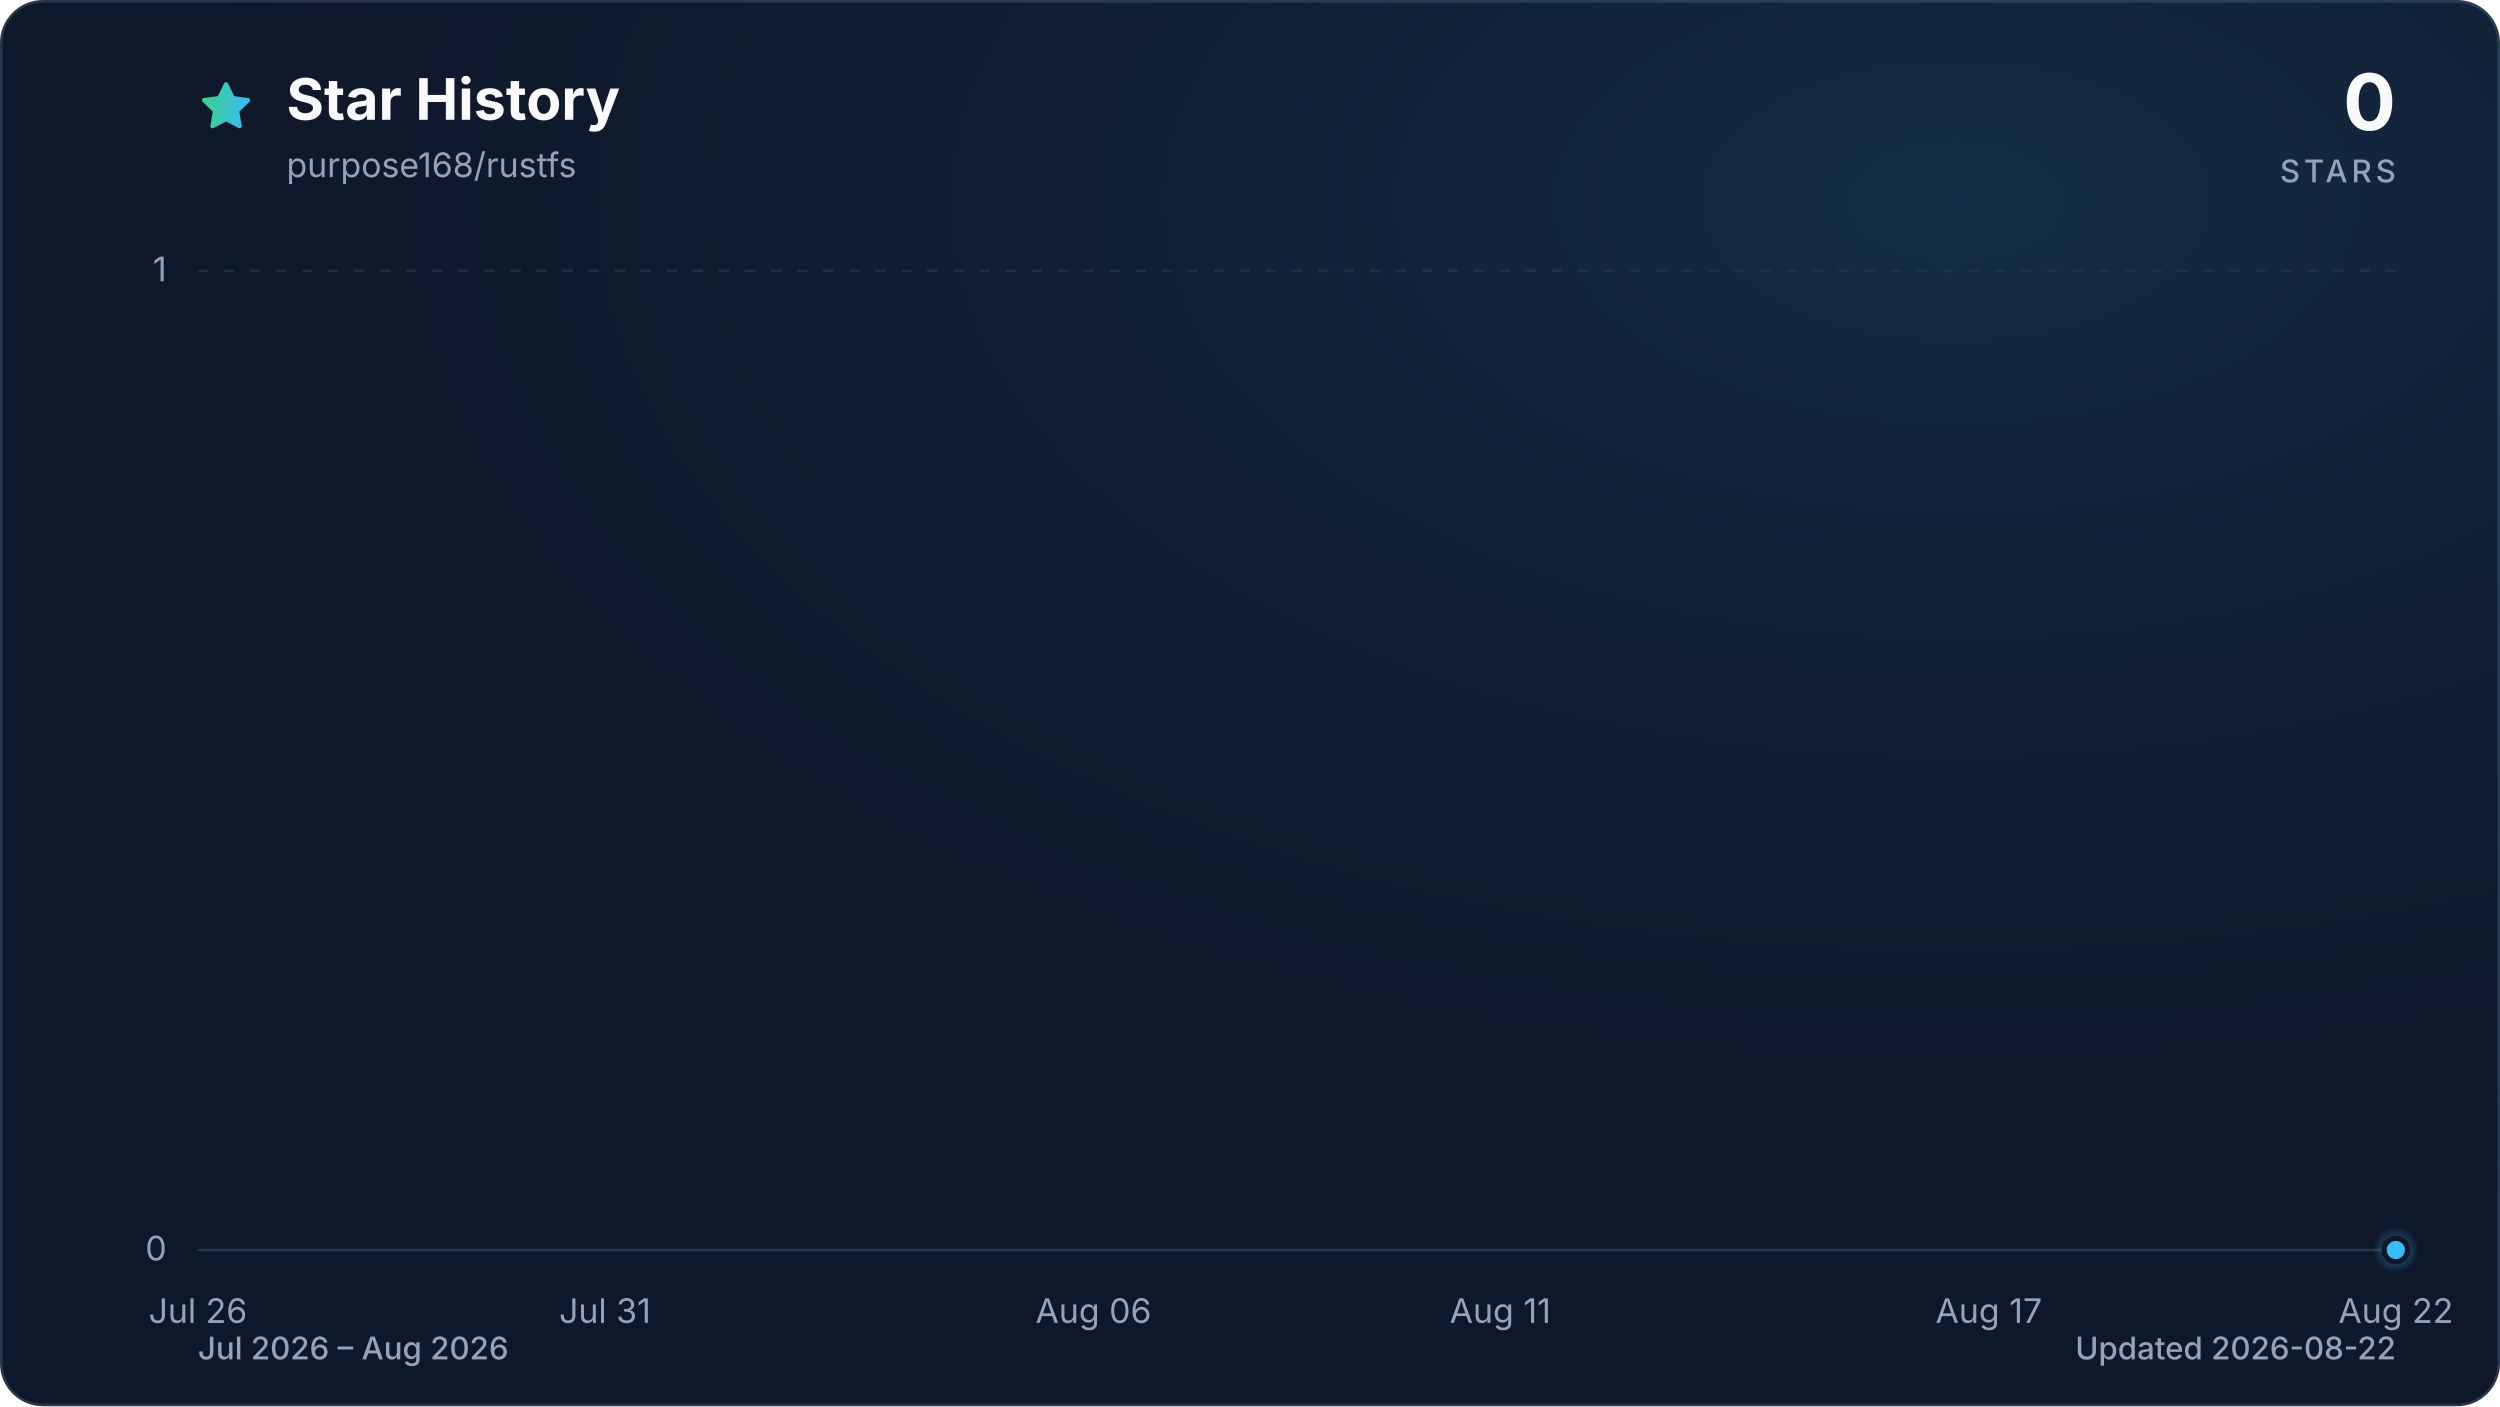
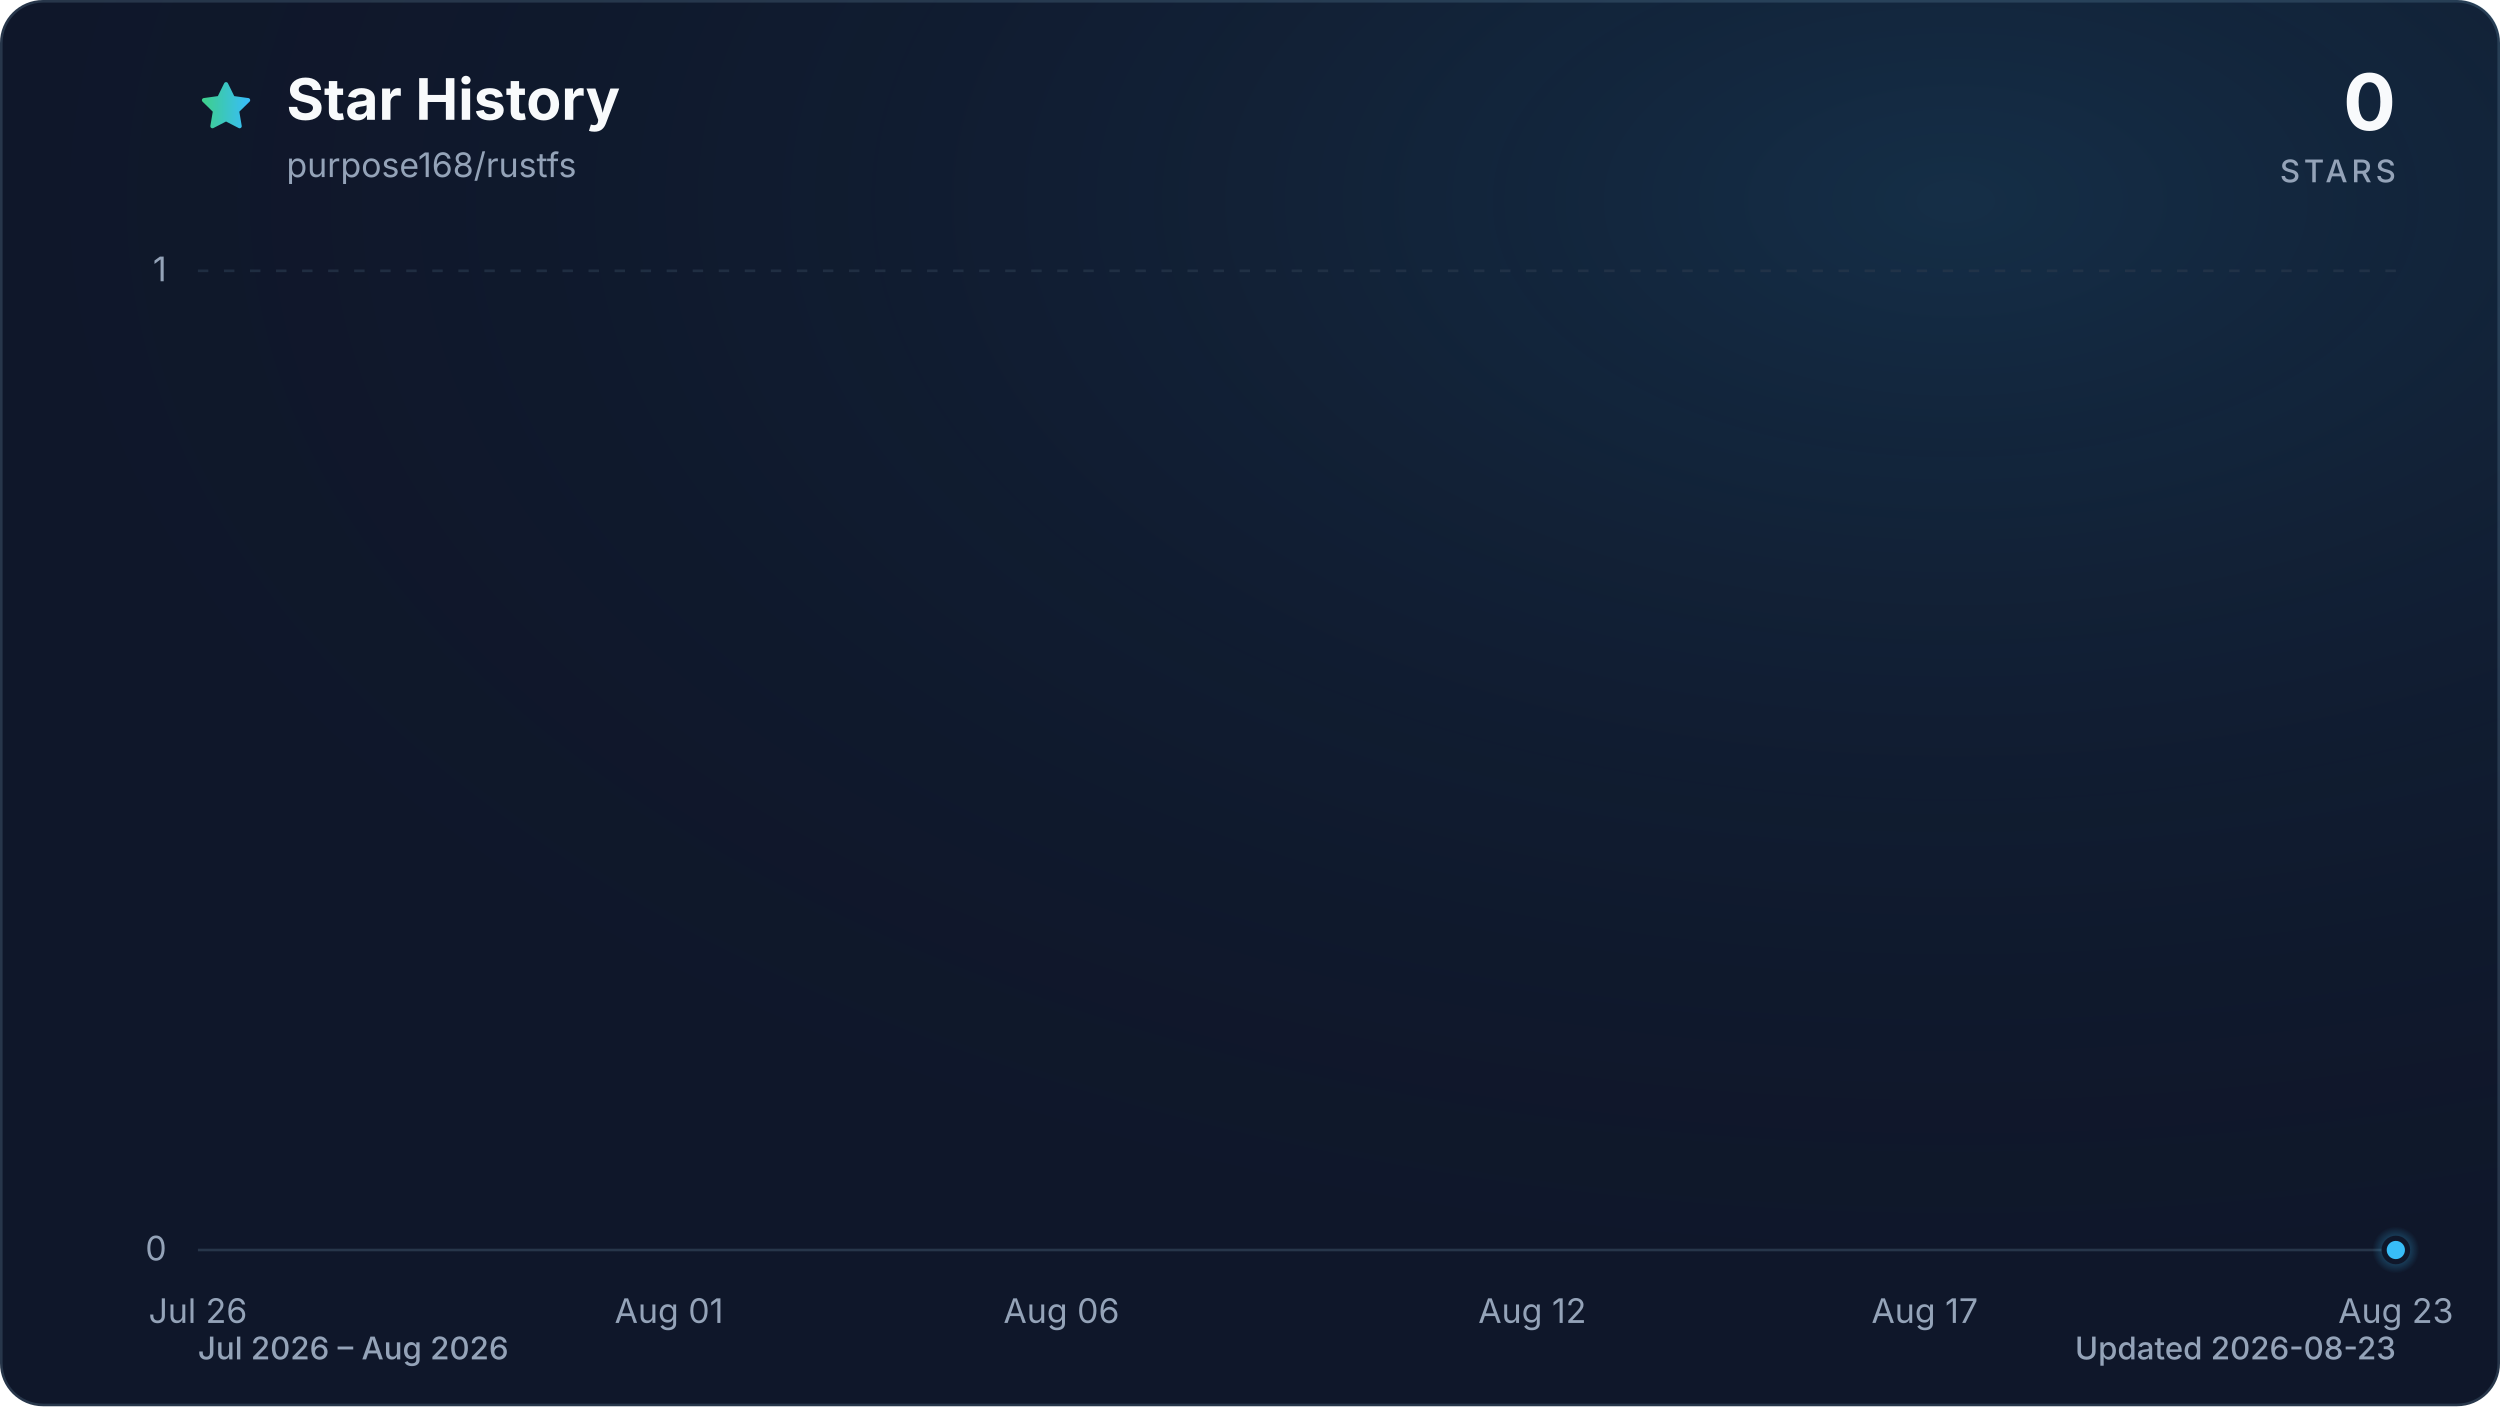
<svg xmlns="http://www.w3.org/2000/svg" viewBox="0 0 960 540" role="img" aria-labelledby="title description" data-style="gradient" data-variant="glow" data-animated="true">
  <defs>
    <linearGradient id="trend" x1="0" y1="0" x2="1" y2="0">
      <stop offset="0%" stop-color="#3ecf8e" />
      <stop offset="100%" stop-color="#38bdf8" />
    </linearGradient>
    <linearGradient id="area" x1="0" y1="0" x2="0" y2="1">
      <stop offset="0%" stop-color="#3ecf8e" stop-opacity="0.30" />
      <stop offset="55%" stop-color="#38bdf8" stop-opacity="0.10" />
      <stop offset="100%" stop-color="#38bdf8" stop-opacity="0.01" />
    </linearGradient>
    <radialGradient id="marker-halo" cx="50%" cy="50%" r="50%">
      <stop offset="0%" stop-color="#38bdf8" stop-opacity="0.55" />
      <stop offset="100%" stop-color="#38bdf8" stop-opacity="0" />
    </radialGradient>
    <radialGradient id="surface-glow" cx="78%" cy="14%" r="80%">
      <stop offset="0%" stop-color="#38bdf8" stop-opacity="0.14" />
      <stop offset="100%" stop-color="#0f172a" stop-opacity="0" />
    </radialGradient>
    <filter id="trend-glow" x="-20%" y="-20%" width="140%" height="140%">
      <feGaussianBlur stdDeviation="7" />
    </filter>
  </defs>
  <style>
.trend-enter{transform-box:fill-box;transform-origin:center;animation:trend-enter 520ms cubic-bezier(0.16,1,0.3,1)}
.marker-enter{transform-box:fill-box;transform-origin:center;animation:marker-enter 320ms cubic-bezier(0.16,1,0.3,1) 200ms both}
.marker-pulse{transform-box:fill-box;transform-origin:center;animation:marker-pulse 2.6s ease-out infinite}
@keyframes trend-enter{from{opacity:.35;transform:translateY(10px)}to{opacity:1;transform:translateY(0)}}
@keyframes marker-enter{from{opacity:0;transform:scale(.4)}to{opacity:1;transform:scale(1)}}
@keyframes marker-pulse{0%{opacity:.5;transform:scale(.7)}70%,100%{opacity:0;transform:scale(2.1)}}
@media (prefers-reduced-motion:reduce){.trend-enter,.marker-enter,.marker-pulse{animation:none!important}}
@media (prefers-reduced-motion:reduce){.marker-pulse{opacity:0}}
</style>
  <rect x="0.5" y="0.5" width="959" height="539" fill="#0f172a" stroke="#27364a" stroke-width="1" rx="16" />
  <rect width="960" height="540" fill="url(#surface-glow)" rx="16" />
  <path d="M12 2.6l2.9 5.9 6.5.9-4.7 4.6 1.1 6.5-5.8-3-5.8 3 1.1-6.5-4.7-4.6 6.5-.9L12 2.6Z" transform="translate(76 30) scale(.9)" fill="url(#trend)" stroke="url(#trend)" stroke-width="1.8" stroke-linejoin="round" aria-hidden="true" />
  <text x="110" y="46" fill="#f8fafc" font-family="ui-sans-serif, system-ui, -apple-system, BlinkMacSystemFont, 'Segoe UI', sans-serif" font-size="22" font-weight="700">Star History</text>
  <text x="110" y="68" fill="#94a3b8" font-family="ui-sans-serif, system-ui, -apple-system, BlinkMacSystemFont, 'Segoe UI', sans-serif" font-size="13">purpose168/rustfs</text>
  <text x="920" y="50" fill="#f8fafc" font-family="ui-sans-serif, system-ui, -apple-system, BlinkMacSystemFont, 'Segoe UI', sans-serif" font-size="30" font-weight="700" text-anchor="end">0</text>
  <text x="920" y="70" fill="#94a3b8" font-family="ui-sans-serif, system-ui, -apple-system, BlinkMacSystemFont, 'Segoe UI', sans-serif" font-size="12" font-weight="500" letter-spacing="1.5" text-anchor="end">STARS</text>
  <line x1="76" y1="480.0" x2="920" y2="480.0" stroke="#27364a" stroke-width="1" stroke-dasharray="0" opacity="1" />
  <text x="64" y="484.0" fill="#94a3b8" font-family="ui-sans-serif, system-ui, -apple-system, BlinkMacSystemFont, 'Segoe UI', sans-serif" font-size="13" text-anchor="end">0</text>
  <line x1="76" y1="104.0" x2="920" y2="104.0" stroke="#27364a" stroke-width="1" stroke-dasharray="4 6" opacity="0.7" />
  <text x="64" y="108.0" fill="#94a3b8" font-family="ui-sans-serif, system-ui, -apple-system, BlinkMacSystemFont, 'Segoe UI', sans-serif" font-size="13" text-anchor="end">1</text>
  <text x="76.0" y="508" fill="#94a3b8" font-family="ui-sans-serif, system-ui, -apple-system, BlinkMacSystemFont, 'Segoe UI', sans-serif" font-size="13" text-anchor="middle">Jul 26</text>
-   <text x="232.3" y="508" fill="#94a3b8" font-family="ui-sans-serif, system-ui, -apple-system, BlinkMacSystemFont, 'Segoe UI', sans-serif" font-size="13" text-anchor="middle">Jul 31</text>
-   <text x="419.9" y="508" fill="#94a3b8" font-family="ui-sans-serif, system-ui, -apple-system, BlinkMacSystemFont, 'Segoe UI', sans-serif" font-size="13" text-anchor="middle">Aug 06</text>
-   <text x="576.1" y="508" fill="#94a3b8" font-family="ui-sans-serif, system-ui, -apple-system, BlinkMacSystemFont, 'Segoe UI', sans-serif" font-size="13" text-anchor="middle">Aug 11</text>
-   <text x="763.7" y="508" fill="#94a3b8" font-family="ui-sans-serif, system-ui, -apple-system, BlinkMacSystemFont, 'Segoe UI', sans-serif" font-size="13" text-anchor="middle">Aug 17</text>
-   <text x="920.0" y="508" fill="#94a3b8" font-family="ui-sans-serif, system-ui, -apple-system, BlinkMacSystemFont, 'Segoe UI', sans-serif" font-size="13" text-anchor="middle">Aug 22</text>
+   <text x="256.9" y="508" fill="#94a3b8" font-family="ui-sans-serif, system-ui, -apple-system, BlinkMacSystemFont, 'Segoe UI', sans-serif" font-size="13" text-anchor="middle">Aug 01</text>
+   <text x="407.6" y="508" fill="#94a3b8" font-family="ui-sans-serif, system-ui, -apple-system, BlinkMacSystemFont, 'Segoe UI', sans-serif" font-size="13" text-anchor="middle">Aug 06</text>
+   <text x="588.4" y="508" fill="#94a3b8" font-family="ui-sans-serif, system-ui, -apple-system, BlinkMacSystemFont, 'Segoe UI', sans-serif" font-size="13" text-anchor="middle">Aug 12</text>
+   <text x="739.1" y="508" fill="#94a3b8" font-family="ui-sans-serif, system-ui, -apple-system, BlinkMacSystemFont, 'Segoe UI', sans-serif" font-size="13" text-anchor="middle">Aug 17</text>
+   <text x="920.0" y="508" fill="#94a3b8" font-family="ui-sans-serif, system-ui, -apple-system, BlinkMacSystemFont, 'Segoe UI', sans-serif" font-size="13" text-anchor="middle">Aug 23</text>
  <g class="trend-enter">
-     <path d="M 76.0 480.0 C 86.4 480.0, 96.8 480.0, 107.3 480.0 C 117.7 480.0, 128.1 480.0, 138.5 480.0 C 148.9 480.0, 159.4 480.0, 169.8 480.0 C 180.2 480.0, 190.6 480.0, 201.0 480.0 C 211.5 480.0, 221.9 480.0, 232.3 480.0 C 242.7 480.0, 253.1 480.0, 263.6 480.0 C 274.0 480.0, 284.4 480.0, 294.8 480.0 C 305.2 480.0, 315.7 480.0, 326.1 480.0 C 336.5 480.0, 346.9 480.0, 357.3 480.0 C 367.8 480.0, 378.2 480.0, 388.6 480.0 C 399.0 480.0, 409.4 480.0, 419.9 480.0 C 430.3 480.0, 440.7 480.0, 451.1 480.0 C 461.5 480.0, 472.0 480.0, 482.4 480.0 C 492.8 480.0, 503.2 480.0, 513.6 480.0 C 524.0 480.0, 534.5 480.0, 544.9 480.0 C 555.3 480.0, 565.7 480.0, 576.1 480.0 C 586.6 480.0, 597.0 480.0, 607.4 480.0 C 617.8 480.0, 628.2 480.0, 638.7 480.0 C 649.1 480.0, 659.5 480.0, 669.9 480.0 C 680.3 480.0, 690.8 480.0, 701.2 480.0 C 711.6 480.0, 722.0 480.0, 732.4 480.0 C 742.9 480.0, 753.3 480.0, 763.7 480.0 C 774.1 480.0, 784.5 480.0, 795.0 480.0 C 805.4 480.0, 815.8 480.0, 826.2 480.0 C 836.6 480.0, 847.1 480.0, 857.5 480.0 C 867.9 480.0, 878.3 480.0, 888.7 480.0 C 899.2 480.0, 909.6 480.0, 920.0 480.0 L 920.0 480.0 L 76.0 480.0 Z" fill="url(#area)" />
-     <path d="M 76.0 480.0 C 86.4 480.0, 96.8 480.0, 107.3 480.0 C 117.7 480.0, 128.1 480.0, 138.5 480.0 C 148.9 480.0, 159.4 480.0, 169.8 480.0 C 180.2 480.0, 190.6 480.0, 201.0 480.0 C 211.5 480.0, 221.9 480.0, 232.3 480.0 C 242.7 480.0, 253.1 480.0, 263.6 480.0 C 274.0 480.0, 284.4 480.0, 294.8 480.0 C 305.2 480.0, 315.7 480.0, 326.1 480.0 C 336.5 480.0, 346.9 480.0, 357.3 480.0 C 367.8 480.0, 378.2 480.0, 388.6 480.0 C 399.0 480.0, 409.4 480.0, 419.9 480.0 C 430.3 480.0, 440.7 480.0, 451.1 480.0 C 461.5 480.0, 472.0 480.0, 482.4 480.0 C 492.8 480.0, 503.2 480.0, 513.6 480.0 C 524.0 480.0, 534.5 480.0, 544.9 480.0 C 555.3 480.0, 565.7 480.0, 576.1 480.0 C 586.6 480.0, 597.0 480.0, 607.4 480.0 C 617.8 480.0, 628.2 480.0, 638.7 480.0 C 649.1 480.0, 659.5 480.0, 669.9 480.0 C 680.3 480.0, 690.8 480.0, 701.2 480.0 C 711.6 480.0, 722.0 480.0, 732.4 480.0 C 742.9 480.0, 753.3 480.0, 763.7 480.0 C 774.1 480.0, 784.5 480.0, 795.0 480.0 C 805.4 480.0, 815.8 480.0, 826.2 480.0 C 836.6 480.0, 847.1 480.0, 857.5 480.0 C 867.9 480.0, 878.3 480.0, 888.7 480.0 C 899.2 480.0, 909.6 480.0, 920.0 480.0" fill="none" stroke="url(#trend)" stroke-width="12" stroke-linecap="round" stroke-linejoin="round" opacity="0.16" filter="url(#trend-glow)" />
-     <path d="M 76.0 480.0 C 86.4 480.0, 96.8 480.0, 107.3 480.0 C 117.7 480.0, 128.1 480.0, 138.5 480.0 C 148.9 480.0, 159.4 480.0, 169.8 480.0 C 180.2 480.0, 190.6 480.0, 201.0 480.0 C 211.5 480.0, 221.9 480.0, 232.3 480.0 C 242.7 480.0, 253.1 480.0, 263.6 480.0 C 274.0 480.0, 284.4 480.0, 294.8 480.0 C 305.2 480.0, 315.7 480.0, 326.1 480.0 C 336.5 480.0, 346.9 480.0, 357.3 480.0 C 367.8 480.0, 378.2 480.0, 388.6 480.0 C 399.0 480.0, 409.4 480.0, 419.9 480.0 C 430.3 480.0, 440.7 480.0, 451.1 480.0 C 461.5 480.0, 472.0 480.0, 482.4 480.0 C 492.8 480.0, 503.2 480.0, 513.6 480.0 C 524.0 480.0, 534.5 480.0, 544.9 480.0 C 555.3 480.0, 565.7 480.0, 576.1 480.0 C 586.6 480.0, 597.0 480.0, 607.4 480.0 C 617.8 480.0, 628.2 480.0, 638.7 480.0 C 649.1 480.0, 659.5 480.0, 669.9 480.0 C 680.3 480.0, 690.8 480.0, 701.2 480.0 C 711.6 480.0, 722.0 480.0, 732.4 480.0 C 742.9 480.0, 753.3 480.0, 763.7 480.0 C 774.1 480.0, 784.5 480.0, 795.0 480.0 C 805.4 480.0, 815.8 480.0, 826.2 480.0 C 836.6 480.0, 847.1 480.0, 857.5 480.0 C 867.9 480.0, 878.3 480.0, 888.7 480.0 C 899.2 480.0, 909.6 480.0, 920.0 480.0" fill="none" stroke="url(#trend)" stroke-width="3" stroke-linecap="round" stroke-linejoin="round" />
+     <path d="M 76.0 480.0 C 86.0 480.0, 96.1 480.0, 106.1 480.0 C 116.2 480.0, 126.2 480.0, 136.3 480.0 C 146.3 480.0, 156.4 480.0, 166.4 480.0 C 176.5 480.0, 186.5 480.0, 196.6 480.0 C 206.6 480.0, 216.7 480.0, 226.7 480.0 C 236.8 480.0, 246.8 480.0, 256.9 480.0 C 266.9 480.0, 277.0 480.0, 287.0 480.0 C 297.0 480.0, 307.1 480.0, 317.1 480.0 C 327.2 480.0, 337.2 480.0, 347.3 480.0 C 357.3 480.0, 367.4 480.0, 377.4 480.0 C 387.5 480.0, 397.5 480.0, 407.6 480.0 C 417.6 480.0, 427.7 480.0, 437.7 480.0 C 447.8 480.0, 457.8 480.0, 467.9 480.0 C 477.9 480.0, 488.0 480.0, 498.0 480.0 C 508.0 480.0, 518.1 480.0, 528.1 480.0 C 538.2 480.0, 548.2 480.0, 558.3 480.0 C 568.3 480.0, 578.4 480.0, 588.4 480.0 C 598.5 480.0, 608.5 480.0, 618.6 480.0 C 628.6 480.0, 638.7 480.0, 648.7 480.0 C 658.8 480.0, 668.8 480.0, 678.9 480.0 C 688.9 480.0, 699.0 480.0, 709.0 480.0 C 719.0 480.0, 729.1 480.0, 739.1 480.0 C 749.2 480.0, 759.2 480.0, 769.3 480.0 C 779.3 480.0, 789.4 480.0, 799.4 480.0 C 809.5 480.0, 819.5 480.0, 829.6 480.0 C 839.6 480.0, 849.7 480.0, 859.7 480.0 C 869.8 480.0, 879.8 480.0, 889.9 480.0 C 899.9 480.0, 910.0 480.0, 920.0 480.0 L 920.0 480.0 L 76.0 480.0 Z" fill="url(#area)" />
+     <path d="M 76.0 480.0 C 86.0 480.0, 96.1 480.0, 106.1 480.0 C 116.2 480.0, 126.2 480.0, 136.3 480.0 C 146.3 480.0, 156.4 480.0, 166.4 480.0 C 176.5 480.0, 186.5 480.0, 196.6 480.0 C 206.6 480.0, 216.7 480.0, 226.7 480.0 C 236.8 480.0, 246.8 480.0, 256.9 480.0 C 266.9 480.0, 277.0 480.0, 287.0 480.0 C 297.0 480.0, 307.1 480.0, 317.1 480.0 C 327.2 480.0, 337.2 480.0, 347.3 480.0 C 357.3 480.0, 367.4 480.0, 377.4 480.0 C 387.5 480.0, 397.5 480.0, 407.6 480.0 C 417.6 480.0, 427.7 480.0, 437.7 480.0 C 447.8 480.0, 457.8 480.0, 467.9 480.0 C 477.9 480.0, 488.0 480.0, 498.0 480.0 C 508.0 480.0, 518.1 480.0, 528.1 480.0 C 538.2 480.0, 548.2 480.0, 558.3 480.0 C 568.3 480.0, 578.4 480.0, 588.4 480.0 C 598.5 480.0, 608.5 480.0, 618.6 480.0 C 628.6 480.0, 638.7 480.0, 648.7 480.0 C 658.8 480.0, 668.8 480.0, 678.9 480.0 C 688.9 480.0, 699.0 480.0, 709.0 480.0 C 719.0 480.0, 729.1 480.0, 739.1 480.0 C 749.2 480.0, 759.2 480.0, 769.3 480.0 C 779.3 480.0, 789.4 480.0, 799.4 480.0 C 809.5 480.0, 819.5 480.0, 829.6 480.0 C 839.6 480.0, 849.7 480.0, 859.7 480.0 C 869.8 480.0, 879.8 480.0, 889.9 480.0 C 899.9 480.0, 910.0 480.0, 920.0 480.0" fill="none" stroke="url(#trend)" stroke-width="12" stroke-linecap="round" stroke-linejoin="round" opacity="0.16" filter="url(#trend-glow)" />
+     <path d="M 76.0 480.0 C 86.0 480.0, 96.1 480.0, 106.1 480.0 C 116.2 480.0, 126.2 480.0, 136.3 480.0 C 146.3 480.0, 156.4 480.0, 166.4 480.0 C 176.5 480.0, 186.5 480.0, 196.6 480.0 C 206.6 480.0, 216.7 480.0, 226.7 480.0 C 236.8 480.0, 246.8 480.0, 256.9 480.0 C 266.9 480.0, 277.0 480.0, 287.0 480.0 C 297.0 480.0, 307.1 480.0, 317.1 480.0 C 327.2 480.0, 337.2 480.0, 347.3 480.0 C 357.3 480.0, 367.4 480.0, 377.4 480.0 C 387.5 480.0, 397.5 480.0, 407.6 480.0 C 417.6 480.0, 427.7 480.0, 437.7 480.0 C 447.8 480.0, 457.8 480.0, 467.9 480.0 C 477.9 480.0, 488.0 480.0, 498.0 480.0 C 508.0 480.0, 518.1 480.0, 528.1 480.0 C 538.2 480.0, 548.2 480.0, 558.3 480.0 C 568.3 480.0, 578.4 480.0, 588.4 480.0 C 598.5 480.0, 608.5 480.0, 618.6 480.0 C 628.6 480.0, 638.7 480.0, 648.7 480.0 C 658.8 480.0, 668.8 480.0, 678.9 480.0 C 688.9 480.0, 699.0 480.0, 709.0 480.0 C 719.0 480.0, 729.1 480.0, 739.1 480.0 C 749.2 480.0, 759.2 480.0, 769.3 480.0 C 779.3 480.0, 789.4 480.0, 799.4 480.0 C 809.5 480.0, 819.5 480.0, 829.6 480.0 C 839.6 480.0, 849.7 480.0, 859.7 480.0 C 869.8 480.0, 879.8 480.0, 889.9 480.0 C 899.9 480.0, 910.0 480.0, 920.0 480.0" fill="none" stroke="url(#trend)" stroke-width="3" stroke-linecap="round" stroke-linejoin="round" />
  </g>
  <g class="marker-enter">
    <circle class="marker-pulse" cx="920.0" cy="480.0" r="9" fill="url(#marker-halo)" />
    <circle cx="920.0" cy="480.0" r="4.5" fill="#38bdf8" stroke="#0f172a" stroke-width="2" />
  </g>
  <text x="76" y="522" fill="#94a3b8" font-family="ui-sans-serif, system-ui, -apple-system, BlinkMacSystemFont, 'Segoe UI', sans-serif" font-size="12" font-weight="500">Jul 2026 – Aug 2026</text>
-   <text x="920" y="522" fill="#94a3b8" font-family="ui-sans-serif, system-ui, -apple-system, BlinkMacSystemFont, 'Segoe UI', sans-serif" font-size="12" font-weight="500" text-anchor="end">Updated 2026-08-22</text>
+   <text x="920" y="522" fill="#94a3b8" font-family="ui-sans-serif, system-ui, -apple-system, BlinkMacSystemFont, 'Segoe UI', sans-serif" font-size="12" font-weight="500" text-anchor="end">Updated 2026-08-23</text>
</svg>
